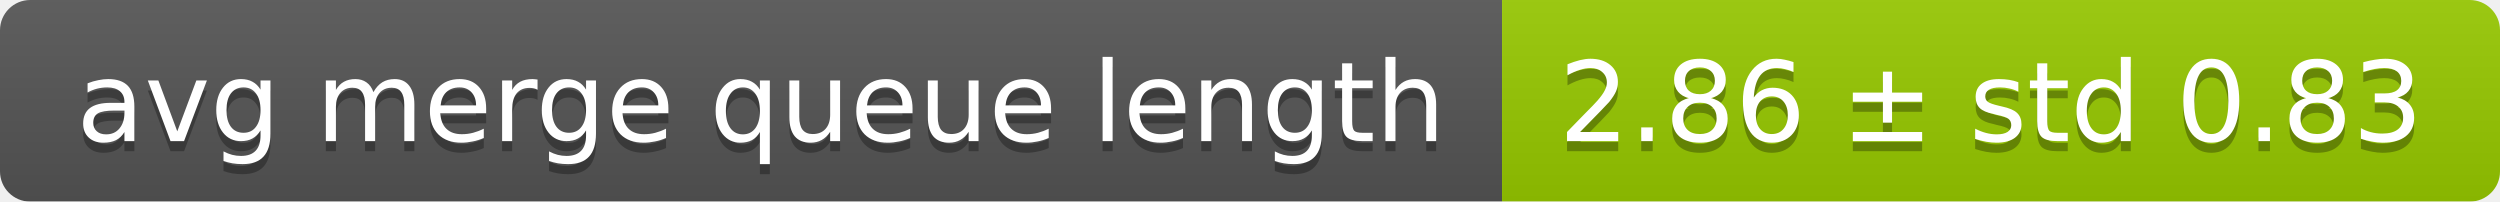
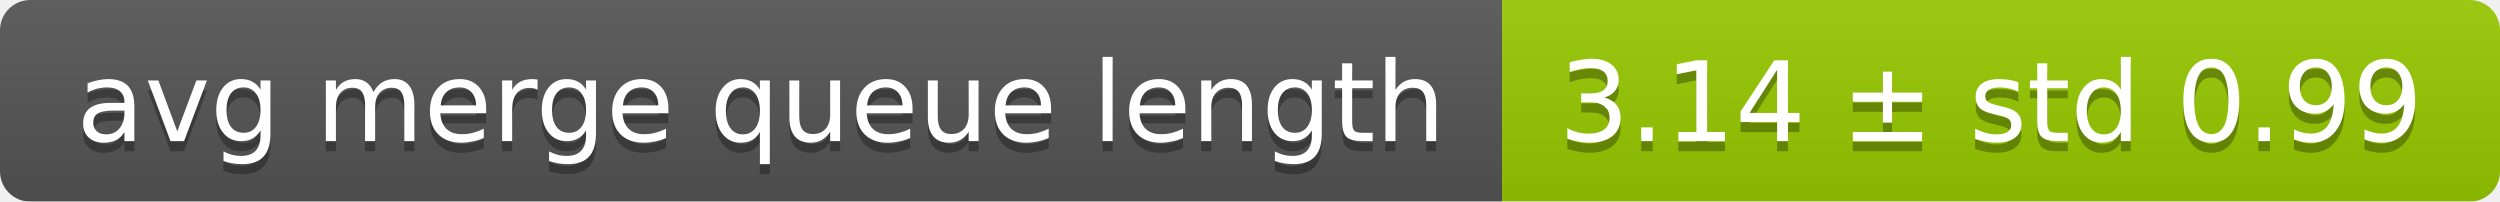
<svg xmlns="http://www.w3.org/2000/svg" width="248" height="20">
  <linearGradient id="smooth" x2="0" y2="100%">
    <stop offset="0" stop-color="#bbb" stop-opacity=".1" />
    <stop offset="1" stop-opacity=".1" />
  </linearGradient>
  <mask id="round">
    <rect width="248" height="20" rx="3" fill="#fff" />
  </mask>
  <g mask="url(#round)">
    <rect width="149" height="20" fill="#555" />
    <rect x="149" width="99" height="20" fill="#97ca00" />
    <rect width="248" height="20" fill="url(#smooth)" />
  </g>
  <g fill="#fff" text-anchor="middle" font-family="DejaVu Sans,Verdana,Geneva,sans-serif" font-size="11">
    <text x="75.5" y="15" fill="#010101" fill-opacity=".3">avg merge queue length</text>
    <text x="75.5" y="14">avg merge queue length</text>
-     <text x="197.5" y="15" fill="#010101" fill-opacity=".3">2.86 ± std 0.83</text>
-     <text x="197.5" y="14">2.86 ± std 0.83</text>
+     <text x="197.5" y="15" fill="#010101" fill-opacity=".3">3.14 ± std 0.99</text>
+     <text x="197.5" y="14">3.14 ± std 0.99</text>
  </g>
</svg>
